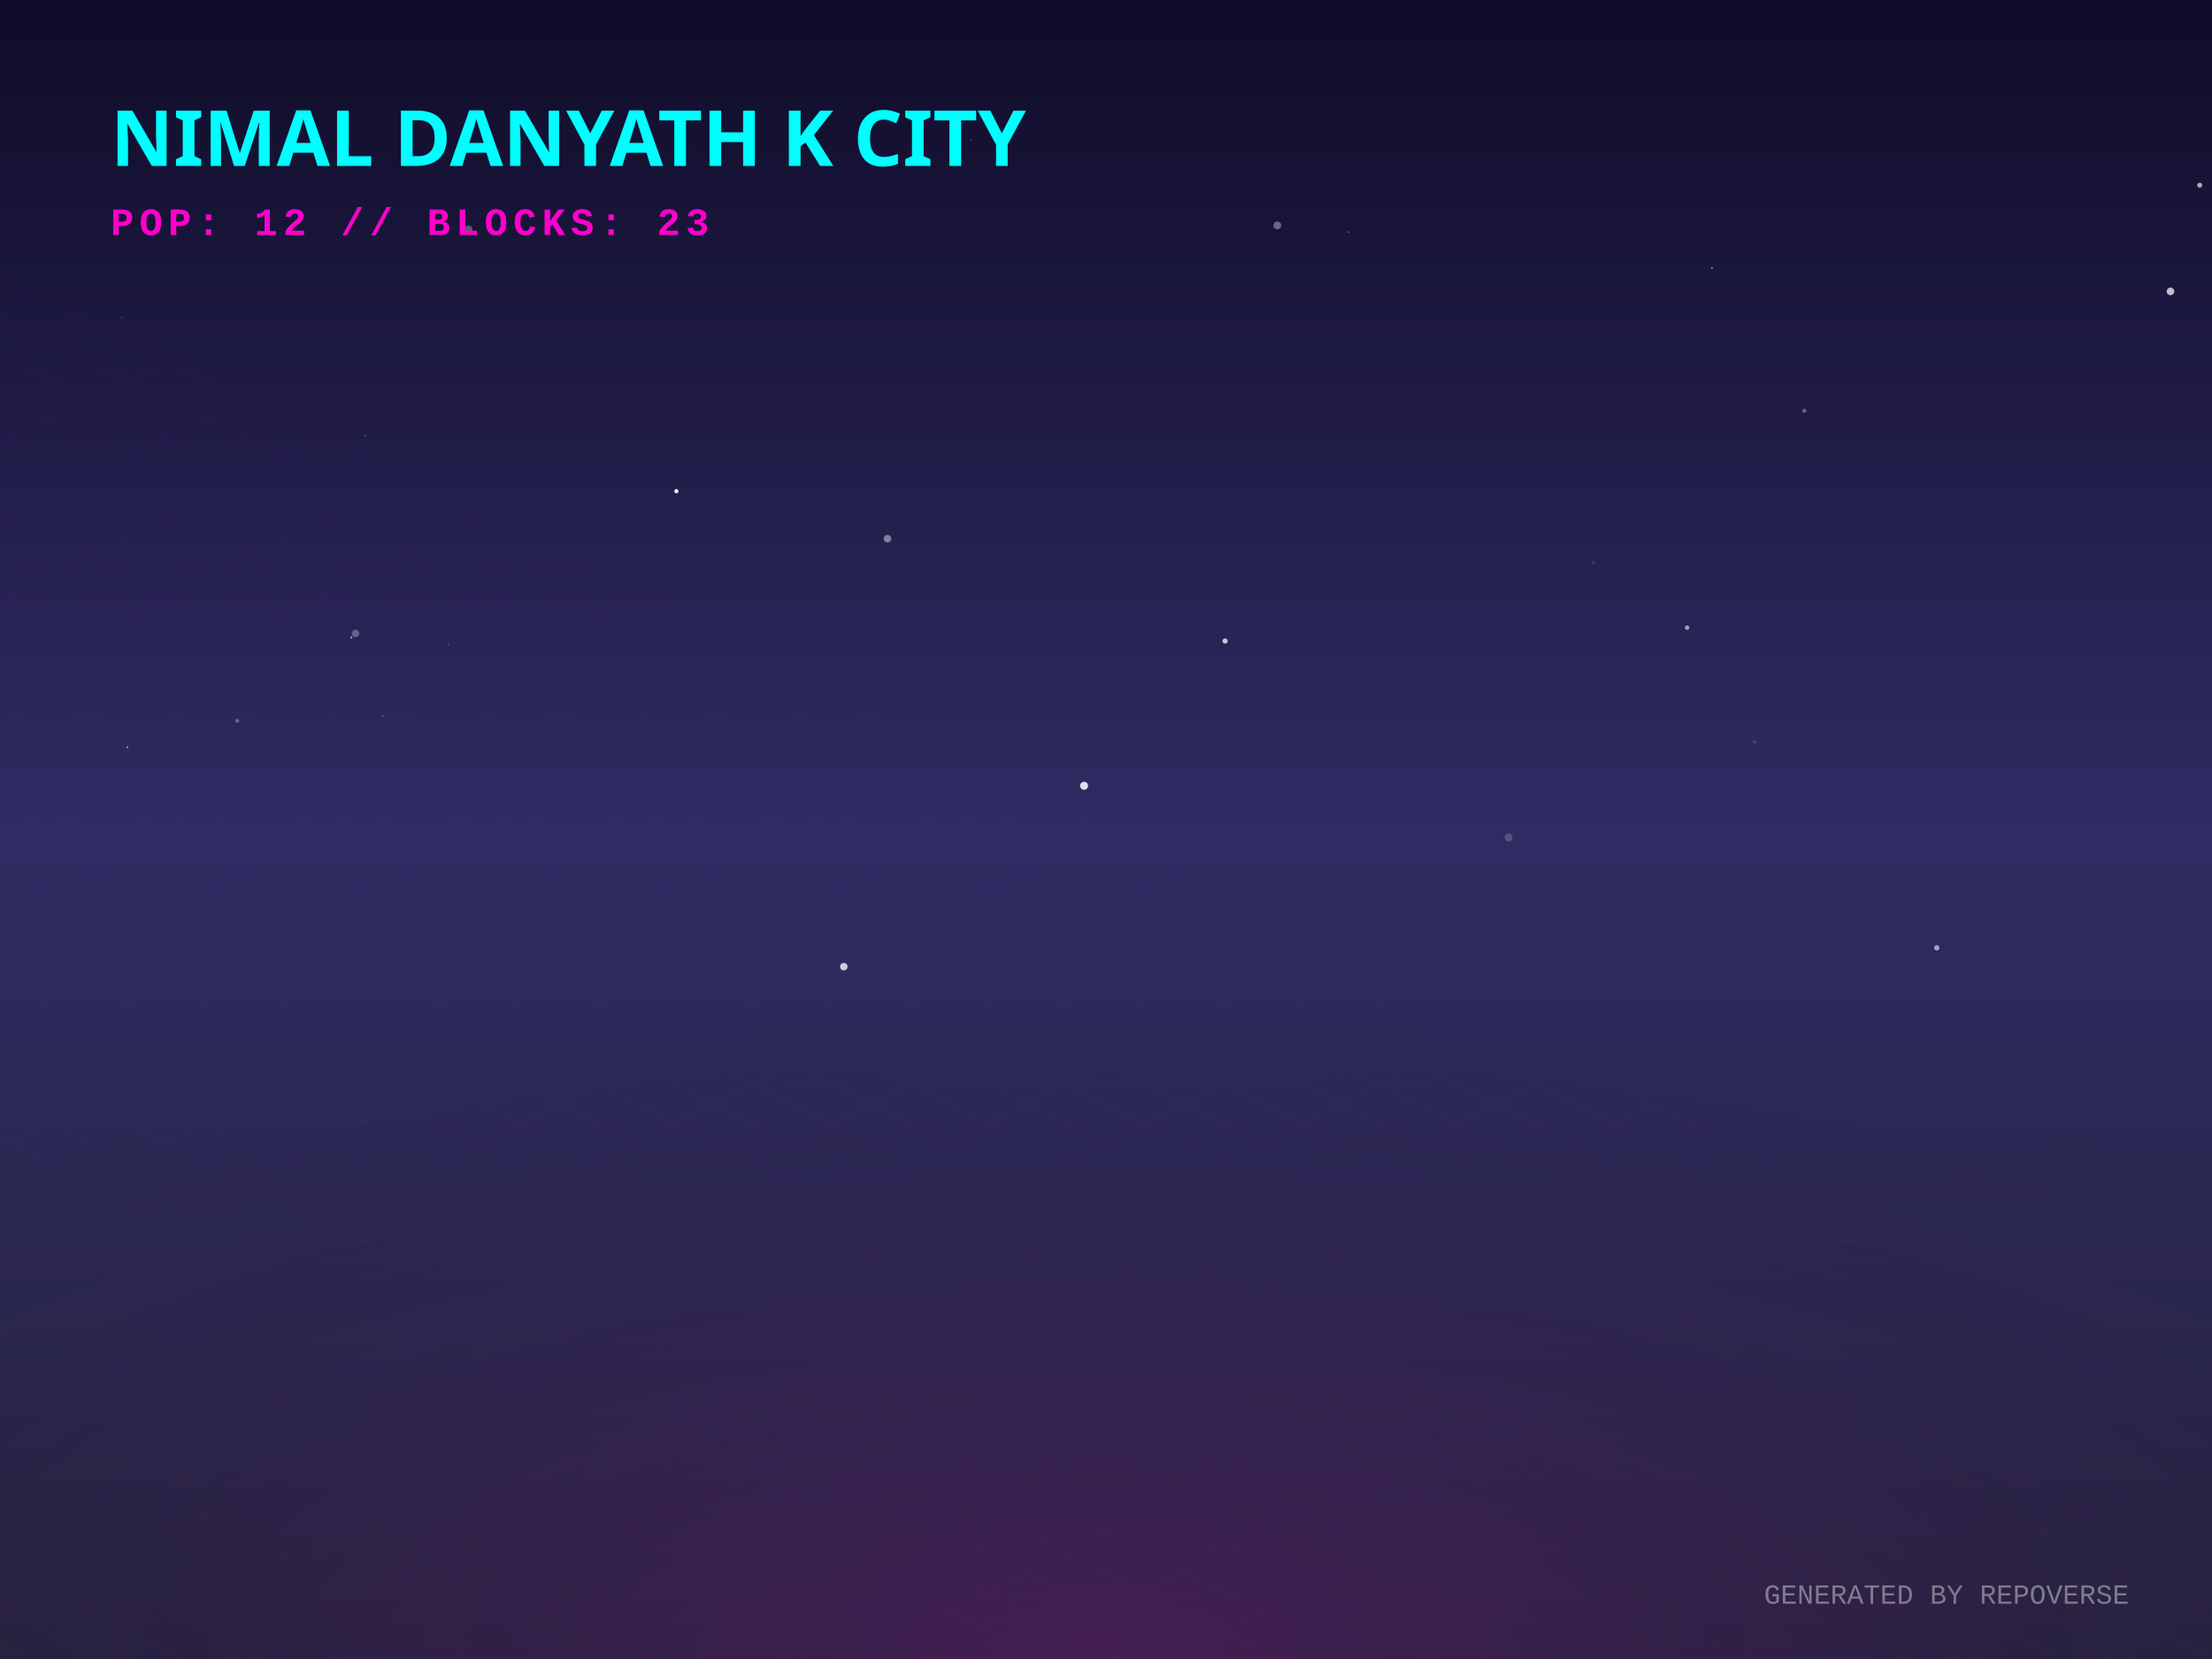
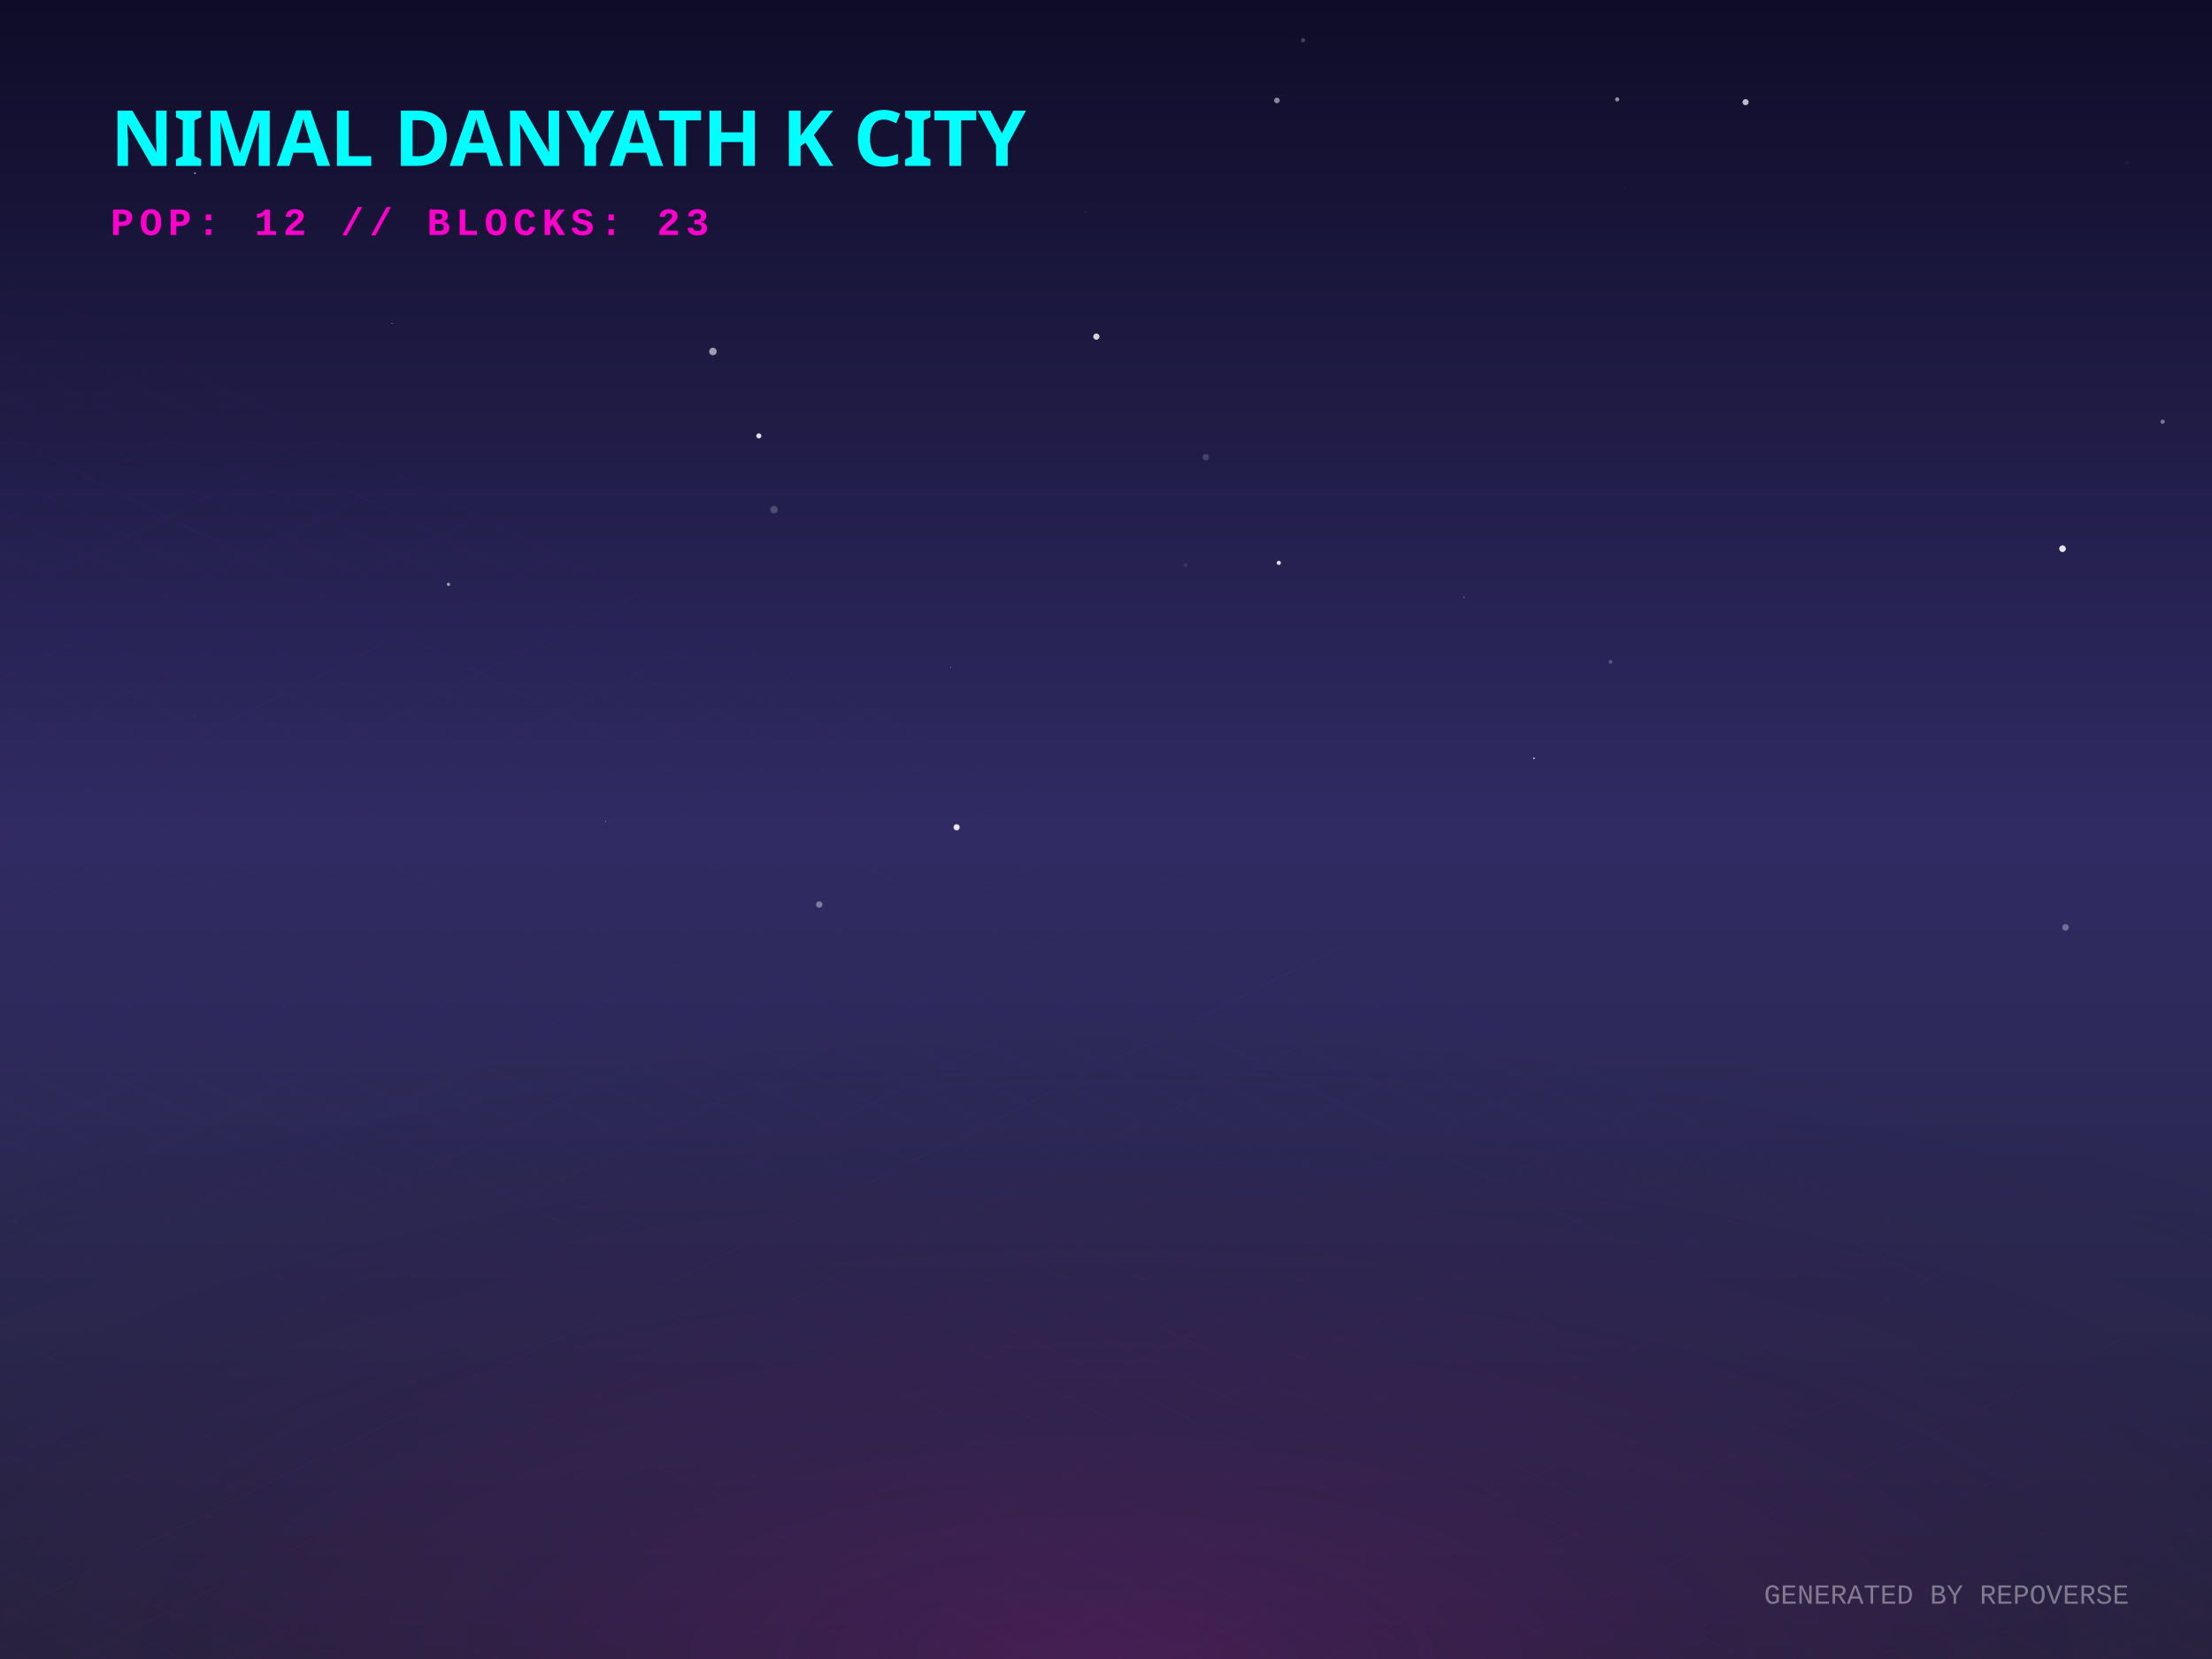
<svg xmlns="http://www.w3.org/2000/svg" width="800" height="600" viewBox="0 0 800 600">
  <defs>
    <linearGradient id="skyGradient" x1="0%" y1="0%" x2="0%" y2="100%">
      <stop offset="0%" stop-color="#0f0c29" />
      <stop offset="50%" stop-color="#302b63" />
      <stop offset="100%" stop-color="#24243e" />
    </linearGradient>
    <pattern id="gridPattern" width="40" height="20" patternUnits="userSpaceOnUse" patternTransform="rotate(0)">
      <path d="M 40 0 L 0 0 0 20" fill="none" stroke="magenta" stroke-width="0.5" opacity="0.2" />
    </pattern>
    <radialGradient id="floorGlow" cx="50%" cy="100%" r="80%">
      <stop offset="0%" stop-color="#ff00cc" stop-opacity="0.15" />
      <stop offset="100%" stop-color="transparent" />
    </radialGradient>
    <linearGradient id="gradLeft-happy" x1="0%" y1="0%" x2="100%" y2="100%">
      <stop offset="0%" stop-color="#FFD700" stop-opacity="0.8" />
      <stop offset="100%" stop-color="#050510" stop-opacity="0.9" />
    </linearGradient>
    <linearGradient id="gradRight-happy" x1="0%" y1="0%" x2="0%" y2="100%">
      <stop offset="0%" stop-color="#FFD700" stop-opacity="0.6" />
      <stop offset="100%" stop-color="#0b0b1a" stop-opacity="0.8" />
    </linearGradient>
    <linearGradient id="gradLeft-focused" x1="0%" y1="0%" x2="100%" y2="100%">
      <stop offset="0%" stop-color="#00FF94" stop-opacity="0.8" />
      <stop offset="100%" stop-color="#050510" stop-opacity="0.9" />
    </linearGradient>
    <linearGradient id="gradRight-focused" x1="0%" y1="0%" x2="0%" y2="100%">
      <stop offset="0%" stop-color="#00FF94" stop-opacity="0.6" />
      <stop offset="100%" stop-color="#0b0b1a" stop-opacity="0.8" />
    </linearGradient>
    <linearGradient id="gradLeft-calm" x1="0%" y1="0%" x2="100%" y2="100%">
      <stop offset="0%" stop-color="#00C2FF" stop-opacity="0.8" />
      <stop offset="100%" stop-color="#050510" stop-opacity="0.9" />
    </linearGradient>
    <linearGradient id="gradRight-calm" x1="0%" y1="0%" x2="0%" y2="100%">
      <stop offset="0%" stop-color="#00C2FF" stop-opacity="0.6" />
      <stop offset="100%" stop-color="#0b0b1a" stop-opacity="0.8" />
    </linearGradient>
    <linearGradient id="gradLeft-stressed" x1="0%" y1="0%" x2="100%" y2="100%">
      <stop offset="0%" stop-color="#FF2A6D" stop-opacity="0.8" />
      <stop offset="100%" stop-color="#050510" stop-opacity="0.9" />
    </linearGradient>
    <linearGradient id="gradRight-stressed" x1="0%" y1="0%" x2="0%" y2="100%">
      <stop offset="0%" stop-color="#FF2A6D" stop-opacity="0.6" />
      <stop offset="100%" stop-color="#0b0b1a" stop-opacity="0.8" />
    </linearGradient>
    <linearGradient id="gradLeft-energetic" x1="0%" y1="0%" x2="100%" y2="100%">
      <stop offset="0%" stop-color="#D300C5" stop-opacity="0.8" />
      <stop offset="100%" stop-color="#050510" stop-opacity="0.9" />
    </linearGradient>
    <linearGradient id="gradRight-energetic" x1="0%" y1="0%" x2="0%" y2="100%">
      <stop offset="0%" stop-color="#D300C5" stop-opacity="0.6" />
      <stop offset="100%" stop-color="#0b0b1a" stop-opacity="0.8" />
    </linearGradient>
  </defs>
  <rect width="100%" height="100%" fill="url(#skyGradient)" />
-   <circle cx="652.557" cy="148.57" r="0.726" fill="white" opacity="0.32" />
-   <circle cx="138.506" cy="258.941" r="0.364" fill="white" opacity="0.231" />
-   <circle cx="286.504" cy="331.447" r="0.032" fill="white" opacity="0.948" />
-   <circle cx="244.627" cy="177.643" r="0.769" fill="white" opacity="0.908" />
-   <circle cx="47.066" cy="359.634" r="1.472" fill="white" opacity="0.014" />
-   <circle cx="132.118" cy="157.503" r="0.33" fill="white" opacity="0.255" />
-   <circle cx="128.595" cy="229.091" r="1.352" fill="white" opacity="0.283" />
-   <circle cx="634.605" cy="268.356" r="0.65" fill="white" opacity="0.125" />
-   <circle cx="619.148" cy="96.994" r="0.285" fill="white" opacity="0.733" />
-   <circle cx="127.065" cy="230.543" r="0.387" fill="white" opacity="0.583" />
-   <circle cx="392.072" cy="284.183" r="1.444" fill="white" opacity="0.859" />
-   <circle cx="95.814" cy="350.168" r="0.068" fill="white" opacity="0.285" />
-   <circle cx="197.164" cy="334.468" r="0.097" fill="white" opacity="0.258" />
-   <circle cx="461.967" cy="81.527" r="1.418" fill="white" opacity="0.354" />
-   <circle cx="545.58" cy="302.858" r="1.455" fill="white" opacity="0.188" />
-   <circle cx="795.544" cy="66.976" r="0.907" fill="white" opacity="0.646" />
-   <circle cx="305.171" cy="349.606" r="1.363" fill="white" opacity="0.767" />
-   <circle cx="576.366" cy="203.472" r="0.705" fill="white" opacity="0.102" />
-   <circle cx="487.732" cy="83.923" r="0.215" fill="white" opacity="0.752" />
-   <circle cx="610.165" cy="227.001" r="0.806" fill="white" opacity="0.556" />
-   <circle cx="700.466" cy="342.791" r="0.987" fill="white" opacity="0.558" />
-   <circle cx="46.091" cy="270.241" r="0.33" fill="white" opacity="0.602" />
-   <circle cx="43.891" cy="114.877" r="0.143" fill="white" opacity="0.606" />
-   <circle cx="784.978" cy="105.381" r="1.373" fill="white" opacity="0.721" />
-   <circle cx="351.229" cy="50.579" r="0.228" fill="white" opacity="0.421" />
-   <circle cx="162.158" cy="233.155" r="0.171" fill="white" opacity="0.689" />
-   <circle cx="85.792" cy="260.688" r="0.731" fill="white" opacity="0.288" />
-   <circle cx="320.975" cy="194.83" r="1.374" fill="white" opacity="0.429" />
-   <circle cx="169.456" cy="82.972" r="1.442" fill="white" opacity="0.284" />
-   <circle cx="443.069" cy="231.835" r="0.946" fill="white" opacity="0.758" />
+   <circle cx="296.295" cy="327.116" r="1.165" fill="white" opacity="0.382" />
+   <circle cx="70.18" cy="259.115" r="0.167" fill="white" opacity="0.158" />
+   <circle cx="554.783" cy="274.258" r="0.297" fill="white" opacity="0.917" />
+   <circle cx="428.847" cy="204.38" r="0.713" fill="white" opacity="0.088" />
+   <circle cx="745.943" cy="198.451" r="1.201" fill="white" opacity="0.878" />
+   <circle cx="345.974" cy="299.205" r="1.116" fill="white" opacity="0.886" />
+   <circle cx="162.205" cy="211.338" r="0.613" fill="white" opacity="0.549" />
+   <circle cx="529.49" cy="216.003" r="0.21" fill="white" opacity="0.651" />
+   <circle cx="587.59" cy="67.646" r="0.164" fill="white" opacity="0.135" />
+   <circle cx="257.837" cy="127.117" r="1.36" fill="white" opacity="0.571" />
+   <circle cx="471.303" cy="14.554" r="0.77" fill="white" opacity="0.218" />
+   <circle cx="631.31" cy="36.944" r="1.106" fill="white" opacity="0.72" />
+   <circle cx="584.867" cy="35.947" r="0.768" fill="white" opacity="0.527" />
+   <circle cx="141.78" cy="116.948" r="0.17" fill="white" opacity="0.632" />
+   <circle cx="582.479" cy="239.381" r="0.664" fill="white" opacity="0.238" />
+   <circle cx="436.086" cy="165.363" r="1.17" fill="white" opacity="0.171" />
+   <circle cx="274.442" cy="157.642" r="0.921" fill="white" opacity="0.863" />
+   <circle cx="462.501" cy="203.571" r="0.764" fill="white" opacity="0.847" />
+   <circle cx="461.816" cy="36.32" r="1.015" fill="white" opacity="0.506" />
+   <circle cx="70.493" cy="62.658" r="0.334" fill="white" opacity="0.539" />
+   <circle cx="747.021" cy="335.384" r="1.177" fill="white" opacity="0.33" />
+   <circle cx="66.704" cy="230.987" r="0.265" fill="white" opacity="0.009" />
+   <circle cx="467.693" cy="210.562" r="0.037" fill="white" opacity="0.137" />
+   <circle cx="782.143" cy="152.51" r="0.766" fill="white" opacity="0.393" />
+   <circle cx="219.009" cy="297" r="0.165" fill="white" opacity="0.763" />
+   <circle cx="279.929" cy="184.306" r="1.371" fill="white" opacity="0.2" />
+   <circle cx="343.818" cy="241.422" r="0.129" fill="white" opacity="0.967" />
+   <circle cx="769.103" cy="59.024" r="0.67" fill="white" opacity="0.044" />
+   <circle cx="396.513" cy="121.746" r="1.128" fill="white" opacity="0.807" />
+   <circle cx="392.725" cy="76.689" r="0.239" fill="white" opacity="0.197" />
  <g transform="translate(0, 300) scale(1, 0.5)">
    <rect x="-800" y="0" width="2400" height="1200" fill="url(#gridPattern)" opacity="0.3" transform="rotate(45, 400, 0)" />
  </g>
  <rect x="0" y="300" width="800" height="300" fill="url(#floorGlow)" />
  <g transform="translate(40, 60)">
    <text fill="cyan" font-family="Verdana, sans-serif" font-size="28" font-weight="900" style="text-shadow: 0 0 10px cyan;">NIMAL DANYATH K CITY</text>
    <text y="25" fill="#ff00cc" font-family="Courier New, monospace" font-size="14" font-weight="bold" letter-spacing="2">POP: 12 // BLOCKS: 23</text>
  </g>
  <g transform="translate(0, 50)">
    <a href="https://github.com/nimaldanyathk/repo-verse" target="_blank">
      <g class="building" opacity="0">
        <animate attributeName="opacity" values="0;1" dur="0.8s" begin="0s" fill="freeze" />
-         <ellipse cx="400" cy="290.808" rx="16.425" ry="8.76" fill="black" opacity="0.4" blur="2" />
-         <path d="M 389.05 256.208 l 0 34.6 l 10.95 5.475 l 0 -34.6 z" fill="url(#gradLeft-focused)" stroke="none" />
-         <path d="M 410.95 256.208 l 0 34.6 l -10.95 5.475 l 0 -34.6 z" fill="url(#gradRight-focused)" stroke="none" />
-         <path d="M 400 250.733 l 10.95 5.475 l -10.95 5.475 l -10.95 -5.475 z" fill="#E0FFF1" fill-opacity="0.9" stroke="none" />
-         <path d="M 389.05 256.208 l 0 34.6 l 10.95 5.475 l 0 -34.6 z" fill="none" stroke="#00FF94" stroke-width="0.5" opacity="0.5" />
-         <path d="M 410.95 256.208 l 0 34.6 l -10.95 5.475 l 0 -34.6 z" fill="none" stroke="#00FF94" stroke-width="0.5" opacity="0.5" />
+         <ellipse cx="400" cy="290.838" rx="16.515" ry="8.808" fill="black" opacity="0.4" blur="2" />
+         <path d="M 388.99 256.158 l 0 34.68 l 11.01 5.505 l 0 -34.68 z" fill="url(#gradLeft-focused)" stroke="none" />
+         <path d="M 411.01 256.158 l 0 34.68 l -11.01 5.505 l 0 -34.68 z" fill="url(#gradRight-focused)" stroke="none" />
+         <path d="M 400 250.653 l 11.01 5.505 l -11.01 5.505 l -11.01 -5.505 z" fill="#E0FFF1" fill-opacity="0.9" stroke="none" />
+         <path d="M 388.99 256.158 l 0 34.68 l 11.01 5.505 l 0 -34.68 z" fill="none" stroke="#00FF94" stroke-width="0.5" opacity="0.5" />
+         <path d="M 411.01 256.158 l 0 34.68 l -11.01 5.505 l 0 -34.68 z" fill="none" stroke="#00FF94" stroke-width="0.5" opacity="0.5" />
      </g>
    </a>
    <a href="https://github.com/nimaldanyathk/Semicolon-Embedded-C-Project" target="_blank">
      <g class="building" opacity="0">
        <animate attributeName="opacity" values="0;1" dur="0.8s" begin="0.05s" fill="freeze" />
        <ellipse cx="424" cy="302.913" rx="16.74" ry="8.928" fill="black" opacity="0.4" blur="2" />
        <path d="M 412.84 268.033 l 0 34.88 l 11.16 5.58 l 0 -34.88 z" fill="url(#gradLeft-focused)" stroke="none" />
        <path d="M 435.16 268.033 l 0 34.88 l -11.16 5.58 l 0 -34.88 z" fill="url(#gradRight-focused)" stroke="none" />
        <path d="M 424 262.453 l 11.16 5.58 l -11.16 5.58 l -11.16 -5.58 z" fill="#E0FFF1" fill-opacity="0.9" stroke="none" />
        <path d="M 412.84 268.033 l 0 34.88 l 11.16 5.58 l 0 -34.88 z" fill="none" stroke="#00FF94" stroke-width="0.5" opacity="0.5" />
        <path d="M 435.16 268.033 l 0 34.88 l -11.16 5.58 l 0 -34.88 z" fill="none" stroke="#00FF94" stroke-width="0.5" opacity="0.5" />
      </g>
    </a>
    <a href="https://github.com/nimaldanyathk/Discrete_Mathematics_Algorithms" target="_blank">
      <g class="building" opacity="0">
        <animate attributeName="opacity" values="0;1" dur="0.8s" begin="0.1s" fill="freeze" />
        <ellipse cx="376" cy="301.136" rx="11.408" ry="6.084" fill="black" opacity="0.4" blur="2" />
        <path d="M 368.395 281.136 l 0 20 l 7.605 3.803 l 0 -20 z" fill="url(#gradLeft-calm)" stroke="none" />
        <path d="M 383.605 281.136 l 0 20 l -7.605 3.803 l 0 -20 z" fill="url(#gradRight-calm)" stroke="none" />
        <path d="M 376 277.333 l 7.605 3.803 l -7.605 3.803 l -7.605 -3.803 z" fill="#D1F4FF" fill-opacity="0.9" stroke="none" />
        <path d="M 368.395 281.136 l 0 20 l 7.605 3.803 l 0 -20 z" fill="none" stroke="#00C2FF" stroke-width="0.5" opacity="0.5" />
        <path d="M 383.605 281.136 l 0 20 l -7.605 3.803 l 0 -20 z" fill="none" stroke="#00C2FF" stroke-width="0.5" opacity="0.5" />
      </g>
    </a>
    <a href="https://github.com/nimaldanyathk/sparkd" target="_blank">
      <g class="building" opacity="0">
        <animate attributeName="opacity" values="0;1" dur="0.8s" begin="0.15s" fill="freeze" />
        <ellipse cx="448" cy="316.833" rx="22.5" ry="12" fill="black" opacity="0.4" blur="2" />
        <path d="M 433 254.893 l 0 61.94 l 15 7.5 l 0 -61.94 z" fill="url(#gradLeft-calm)" stroke="none" />
        <path d="M 463 254.893 l 0 61.94 l -15 7.5 l 0 -61.94 z" fill="url(#gradRight-calm)" stroke="none" />
        <path d="M 448 247.393 l 15 7.5 l -15 7.5 l -15 -7.5 z" fill="#D1F4FF" fill-opacity="0.9" stroke="none" />
        <path d="M 433 254.893 l 0 61.94 l 15 7.5 l 0 -61.94 z" fill="none" stroke="#00C2FF" stroke-width="0.5" opacity="0.5" />
        <path d="M 463 254.893 l 0 61.94 l -15 7.5 l 0 -61.94 z" fill="none" stroke="#00C2FF" stroke-width="0.5" opacity="0.5" />
-         <path d="M 452 301.333 l 7 4" stroke="#D1F4FF" stroke-width="2" stroke-opacity="0.6" />
+         <path d="M 437 303.333 l 7 -4" stroke="#D1F4FF" stroke-width="2" stroke-opacity="0.4" />
+         <path d="M 452 291.333 l 7 4" stroke="#D1F4FF" stroke-width="2" stroke-opacity="0.6" />
        <path d="M 437 293.333 l 7 -4" stroke="#D1F4FF" stroke-width="2" stroke-opacity="0.4" />
-         <path d="M 452 281.333 l 7 4" stroke="#D1F4FF" stroke-width="2" stroke-opacity="0.6" />
        <path d="M 437 283.333 l 7 -4" stroke="#D1F4FF" stroke-width="2" stroke-opacity="0.4" />
        <path d="M 452 271.333 l 7 4" stroke="#D1F4FF" stroke-width="2" stroke-opacity="0.6" />
-         <path d="M 452 261.333 l 7 4" stroke="#D1F4FF" stroke-width="2" stroke-opacity="0.6" />
-         <path d="M 437 263.333 l 7 -4" stroke="#D1F4FF" stroke-width="2" stroke-opacity="0.4" />
+         <path d="M 437 273.333 l 7 -4" stroke="#D1F4FF" stroke-width="2" stroke-opacity="0.4" />
      </g>
    </a>
    <a href="https://github.com/nimaldanyathk/Linear_Algebra_Matlab" target="_blank">
      <g class="building" opacity="0">
        <animate attributeName="opacity" values="0;1" dur="0.8s" begin="0.2s" fill="freeze" />
        <ellipse cx="400" cy="316.833" rx="22.5" ry="12" fill="black" opacity="0.4" blur="2" />
        <path d="M 385 150.113 l 0 166.72 l 15 7.5 l 0 -166.72 z" fill="url(#gradLeft-stressed)" stroke="none" />
        <path d="M 415 150.113 l 0 166.72 l -15 7.5 l 0 -166.72 z" fill="url(#gradRight-stressed)" stroke="none" />
        <path d="M 400 142.613 l 15 7.5 l -15 7.5 l -15 -7.5 z" fill="#FFD1E0" fill-opacity="0.9" stroke="none" />
        <path d="M 385 150.113 l 0 166.72 l 15 7.5 l 0 -166.72 z" fill="none" stroke="#FF2A6D" stroke-width="0.5" opacity="0.5" />
        <path d="M 415 150.113 l 0 166.72 l -15 7.5 l 0 -166.72 z" fill="none" stroke="#FF2A6D" stroke-width="0.5" opacity="0.5" />
        <path d="M 404 301.333 l 7 4" stroke="#FFD1E0" stroke-width="2" stroke-opacity="0.6" />
-         <path d="M 389 303.333 l 7 -4" stroke="#FFD1E0" stroke-width="2" stroke-opacity="0.4" />
        <path d="M 404 291.333 l 7 4" stroke="#FFD1E0" stroke-width="2" stroke-opacity="0.6" />
        <path d="M 389 293.333 l 7 -4" stroke="#FFD1E0" stroke-width="2" stroke-opacity="0.4" />
        <path d="M 404 281.333 l 7 4" stroke="#FFD1E0" stroke-width="2" stroke-opacity="0.6" />
+         <path d="M 389 283.333 l 7 -4" stroke="#FFD1E0" stroke-width="2" stroke-opacity="0.4" />
+         <path d="M 404 271.333 l 7 4" stroke="#FFD1E0" stroke-width="2" stroke-opacity="0.6" />
        <path d="M 389 273.333 l 7 -4" stroke="#FFD1E0" stroke-width="2" stroke-opacity="0.4" />
        <path d="M 404 261.333 l 7 4" stroke="#FFD1E0" stroke-width="2" stroke-opacity="0.6" />
        <path d="M 389 263.333 l 7 -4" stroke="#FFD1E0" stroke-width="2" stroke-opacity="0.4" />
-         <path d="M 404 251.333 l 7 4" stroke="#FFD1E0" stroke-width="2" stroke-opacity="0.6" />
+         <path d="M 389 253.333 l 7 -4" stroke="#FFD1E0" stroke-width="2" stroke-opacity="0.4" />
        <path d="M 404 241.333 l 7 4" stroke="#FFD1E0" stroke-width="2" stroke-opacity="0.6" />
-         <path d="M 389 243.333 l 7 -4" stroke="#FFD1E0" stroke-width="2" stroke-opacity="0.4" />
+         <path d="M 404 231.333 l 7 4" stroke="#FFD1E0" stroke-width="2" stroke-opacity="0.6" />
        <path d="M 389 233.333 l 7 -4" stroke="#FFD1E0" stroke-width="2" stroke-opacity="0.4" />
-         <path d="M 404 221.333 l 7 4" stroke="#FFD1E0" stroke-width="2" stroke-opacity="0.6" />
-         <path d="M 389 223.333 l 7 -4" stroke="#FFD1E0" stroke-width="2" stroke-opacity="0.4" />
        <path d="M 404 211.333 l 7 4" stroke="#FFD1E0" stroke-width="2" stroke-opacity="0.6" />
+         <path d="M 389 213.333 l 7 -4" stroke="#FFD1E0" stroke-width="2" stroke-opacity="0.4" />
        <path d="M 404 201.333 l 7 4" stroke="#FFD1E0" stroke-width="2" stroke-opacity="0.6" />
        <path d="M 389 203.333 l 7 -4" stroke="#FFD1E0" stroke-width="2" stroke-opacity="0.4" />
        <path d="M 404 191.333 l 7 4" stroke="#FFD1E0" stroke-width="2" stroke-opacity="0.6" />
-         <path d="M 389 193.333 l 7 -4" stroke="#FFD1E0" stroke-width="2" stroke-opacity="0.4" />
-         <path d="M 404 181.333 l 7 4" stroke="#FFD1E0" stroke-width="2" stroke-opacity="0.6" />
+         <path d="M 389 183.333 l 7 -4" stroke="#FFD1E0" stroke-width="2" stroke-opacity="0.4" />
        <path d="M 404 171.333 l 7 4" stroke="#FFD1E0" stroke-width="2" stroke-opacity="0.6" />
-         <path d="M 389 173.333 l 7 -4" stroke="#FFD1E0" stroke-width="2" stroke-opacity="0.4" />
        <path d="M 404 161.333 l 7 4" stroke="#FFD1E0" stroke-width="2" stroke-opacity="0.6" />
        <path d="M 389 163.333 l 7 -4" stroke="#FFD1E0" stroke-width="2" stroke-opacity="0.4" />
      </g>
    </a>
    <a href="https://github.com/nimaldanyathk/react-bits" target="_blank">
      <g class="building" opacity="0">
        <animate attributeName="opacity" values="0;1" dur="0.8s" begin="0.25s" fill="freeze" />
        <ellipse cx="352" cy="316.833" rx="22.5" ry="12" fill="black" opacity="0.4" blur="2" />
        <path d="M 337 111.833 l 0 205 l 15 7.5 l 0 -205 z" fill="url(#gradLeft-stressed)" stroke="none" />
        <path d="M 367 111.833 l 0 205 l -15 7.5 l 0 -205 z" fill="url(#gradRight-stressed)" stroke="none" />
        <path d="M 352 104.333 l 15 7.5 l -15 7.5 l -15 -7.5 z" fill="#FFD1E0" fill-opacity="0.9" stroke="none" />
        <path d="M 337 111.833 l 0 205 l 15 7.5 l 0 -205 z" fill="none" stroke="#FF2A6D" stroke-width="0.5" opacity="0.5" />
        <path d="M 367 111.833 l 0 205 l -15 7.5 l 0 -205 z" fill="none" stroke="#FF2A6D" stroke-width="0.5" opacity="0.5" />
-         <path d="M 356 301.333 l 7 4" stroke="#FFD1E0" stroke-width="2" stroke-opacity="0.6" />
-         <path d="M 356 291.333 l 7 4" stroke="#FFD1E0" stroke-width="2" stroke-opacity="0.6" />
        <path d="M 341 293.333 l 7 -4" stroke="#FFD1E0" stroke-width="2" stroke-opacity="0.4" />
+         <path d="M 356 281.333 l 7 4" stroke="#FFD1E0" stroke-width="2" stroke-opacity="0.6" />
        <path d="M 341 283.333 l 7 -4" stroke="#FFD1E0" stroke-width="2" stroke-opacity="0.4" />
-         <path d="M 356 271.333 l 7 4" stroke="#FFD1E0" stroke-width="2" stroke-opacity="0.6" />
-         <path d="M 341 273.333 l 7 -4" stroke="#FFD1E0" stroke-width="2" stroke-opacity="0.4" />
+         <path d="M 356 261.333 l 7 4" stroke="#FFD1E0" stroke-width="2" stroke-opacity="0.6" />
+         <path d="M 341 263.333 l 7 -4" stroke="#FFD1E0" stroke-width="2" stroke-opacity="0.4" />
        <path d="M 356 251.333 l 7 4" stroke="#FFD1E0" stroke-width="2" stroke-opacity="0.6" />
+         <path d="M 341 253.333 l 7 -4" stroke="#FFD1E0" stroke-width="2" stroke-opacity="0.4" />
        <path d="M 356 241.333 l 7 4" stroke="#FFD1E0" stroke-width="2" stroke-opacity="0.6" />
+         <path d="M 356 231.333 l 7 4" stroke="#FFD1E0" stroke-width="2" stroke-opacity="0.6" />
        <path d="M 341 233.333 l 7 -4" stroke="#FFD1E0" stroke-width="2" stroke-opacity="0.4" />
        <path d="M 356 221.333 l 7 4" stroke="#FFD1E0" stroke-width="2" stroke-opacity="0.6" />
        <path d="M 341 223.333 l 7 -4" stroke="#FFD1E0" stroke-width="2" stroke-opacity="0.4" />
        <path d="M 356 201.333 l 7 4" stroke="#FFD1E0" stroke-width="2" stroke-opacity="0.6" />
+         <path d="M 341 203.333 l 7 -4" stroke="#FFD1E0" stroke-width="2" stroke-opacity="0.4" />
        <path d="M 356 191.333 l 7 4" stroke="#FFD1E0" stroke-width="2" stroke-opacity="0.6" />
        <path d="M 341 193.333 l 7 -4" stroke="#FFD1E0" stroke-width="2" stroke-opacity="0.4" />
        <path d="M 356 181.333 l 7 4" stroke="#FFD1E0" stroke-width="2" stroke-opacity="0.6" />
-         <path d="M 341 183.333 l 7 -4" stroke="#FFD1E0" stroke-width="2" stroke-opacity="0.4" />
-         <path d="M 356 171.333 l 7 4" stroke="#FFD1E0" stroke-width="2" stroke-opacity="0.6" />
        <path d="M 341 173.333 l 7 -4" stroke="#FFD1E0" stroke-width="2" stroke-opacity="0.4" />
        <path d="M 356 161.333 l 7 4" stroke="#FFD1E0" stroke-width="2" stroke-opacity="0.6" />
        <path d="M 341 163.333 l 7 -4" stroke="#FFD1E0" stroke-width="2" stroke-opacity="0.4" />
        <path d="M 356 151.333 l 7 4" stroke="#FFD1E0" stroke-width="2" stroke-opacity="0.6" />
-         <path d="M 356 141.333 l 7 4" stroke="#FFD1E0" stroke-width="2" stroke-opacity="0.6" />
+         <path d="M 341 153.333 l 7 -4" stroke="#FFD1E0" stroke-width="2" stroke-opacity="0.4" />
        <path d="M 341 143.333 l 7 -4" stroke="#FFD1E0" stroke-width="2" stroke-opacity="0.4" />
        <path d="M 356 131.333 l 7 4" stroke="#FFD1E0" stroke-width="2" stroke-opacity="0.6" />
        <path d="M 356 121.333 l 7 4" stroke="#FFD1E0" stroke-width="2" stroke-opacity="0.6" />
-         <path d="M 341 123.333 l 7 -4" stroke="#FFD1E0" stroke-width="2" stroke-opacity="0.4" />
      </g>
    </a>
    <a href="https://github.com/nimaldanyathk/TheInspirationalBoat" target="_blank">
      <g class="building" opacity="0">
        <animate attributeName="opacity" values="0;1" dur="0.8s" begin="0.3s" fill="freeze" />
        <ellipse cx="472" cy="328.833" rx="22.5" ry="12" fill="black" opacity="0.4" blur="2" />
        <path d="M 457 118.833 l 0 210 l 15 7.5 l 0 -210 z" fill="url(#gradLeft-stressed)" stroke="none" />
        <path d="M 487 118.833 l 0 210 l -15 7.5 l 0 -210 z" fill="url(#gradRight-stressed)" stroke="none" />
        <path d="M 472 111.333 l 15 7.5 l -15 7.5 l -15 -7.5 z" fill="#FFD1E0" fill-opacity="0.9" stroke="none" />
        <path d="M 457 118.833 l 0 210 l 15 7.5 l 0 -210 z" fill="none" stroke="#FF2A6D" stroke-width="0.5" opacity="0.5" />
        <path d="M 487 118.833 l 0 210 l -15 7.5 l 0 -210 z" fill="none" stroke="#FF2A6D" stroke-width="0.5" opacity="0.5" />
        <path d="M 476 313.333 l 7 4" stroke="#FFD1E0" stroke-width="2" stroke-opacity="0.6" />
-         <path d="M 476 303.333 l 7 4" stroke="#FFD1E0" stroke-width="2" stroke-opacity="0.6" />
-         <path d="M 461 305.333 l 7 -4" stroke="#FFD1E0" stroke-width="2" stroke-opacity="0.4" />
        <path d="M 476 293.333 l 7 4" stroke="#FFD1E0" stroke-width="2" stroke-opacity="0.6" />
        <path d="M 461 295.333 l 7 -4" stroke="#FFD1E0" stroke-width="2" stroke-opacity="0.4" />
-         <path d="M 476 283.333 l 7 4" stroke="#FFD1E0" stroke-width="2" stroke-opacity="0.6" />
        <path d="M 461 285.333 l 7 -4" stroke="#FFD1E0" stroke-width="2" stroke-opacity="0.4" />
        <path d="M 476 273.333 l 7 4" stroke="#FFD1E0" stroke-width="2" stroke-opacity="0.6" />
-         <path d="M 476 263.333 l 7 4" stroke="#FFD1E0" stroke-width="2" stroke-opacity="0.6" />
        <path d="M 461 265.333 l 7 -4" stroke="#FFD1E0" stroke-width="2" stroke-opacity="0.4" />
-         <path d="M 476 253.333 l 7 4" stroke="#FFD1E0" stroke-width="2" stroke-opacity="0.6" />
        <path d="M 461 255.333 l 7 -4" stroke="#FFD1E0" stroke-width="2" stroke-opacity="0.4" />
        <path d="M 476 243.333 l 7 4" stroke="#FFD1E0" stroke-width="2" stroke-opacity="0.6" />
        <path d="M 461 245.333 l 7 -4" stroke="#FFD1E0" stroke-width="2" stroke-opacity="0.4" />
-         <path d="M 476 233.333 l 7 4" stroke="#FFD1E0" stroke-width="2" stroke-opacity="0.6" />
        <path d="M 461 235.333 l 7 -4" stroke="#FFD1E0" stroke-width="2" stroke-opacity="0.4" />
        <path d="M 476 223.333 l 7 4" stroke="#FFD1E0" stroke-width="2" stroke-opacity="0.6" />
        <path d="M 461 225.333 l 7 -4" stroke="#FFD1E0" stroke-width="2" stroke-opacity="0.4" />
        <path d="M 476 213.333 l 7 4" stroke="#FFD1E0" stroke-width="2" stroke-opacity="0.6" />
-         <path d="M 461 215.333 l 7 -4" stroke="#FFD1E0" stroke-width="2" stroke-opacity="0.4" />
        <path d="M 476 203.333 l 7 4" stroke="#FFD1E0" stroke-width="2" stroke-opacity="0.6" />
        <path d="M 461 205.333 l 7 -4" stroke="#FFD1E0" stroke-width="2" stroke-opacity="0.4" />
        <path d="M 476 193.333 l 7 4" stroke="#FFD1E0" stroke-width="2" stroke-opacity="0.6" />
+         <path d="M 461 195.333 l 7 -4" stroke="#FFD1E0" stroke-width="2" stroke-opacity="0.4" />
        <path d="M 476 183.333 l 7 4" stroke="#FFD1E0" stroke-width="2" stroke-opacity="0.6" />
        <path d="M 461 185.333 l 7 -4" stroke="#FFD1E0" stroke-width="2" stroke-opacity="0.4" />
        <path d="M 476 173.333 l 7 4" stroke="#FFD1E0" stroke-width="2" stroke-opacity="0.6" />
+         <path d="M 461 175.333 l 7 -4" stroke="#FFD1E0" stroke-width="2" stroke-opacity="0.4" />
+         <path d="M 476 163.333 l 7 4" stroke="#FFD1E0" stroke-width="2" stroke-opacity="0.6" />
        <path d="M 461 165.333 l 7 -4" stroke="#FFD1E0" stroke-width="2" stroke-opacity="0.4" />
        <path d="M 476 153.333 l 7 4" stroke="#FFD1E0" stroke-width="2" stroke-opacity="0.6" />
        <path d="M 461 155.333 l 7 -4" stroke="#FFD1E0" stroke-width="2" stroke-opacity="0.4" />
+         <path d="M 476 143.333 l 7 4" stroke="#FFD1E0" stroke-width="2" stroke-opacity="0.6" />
        <path d="M 461 145.333 l 7 -4" stroke="#FFD1E0" stroke-width="2" stroke-opacity="0.4" />
        <path d="M 476 133.333 l 7 4" stroke="#FFD1E0" stroke-width="2" stroke-opacity="0.6" />
-         <path d="M 461 135.333 l 7 -4" stroke="#FFD1E0" stroke-width="2" stroke-opacity="0.4" />
        <path d="M 476 123.333 l 7 4" stroke="#FFD1E0" stroke-width="2" stroke-opacity="0.6" />
-         <path d="M 461 125.333 l 7 -4" stroke="#FFD1E0" stroke-width="2" stroke-opacity="0.4" />
      </g>
    </a>
    <a href="https://github.com/nimaldanyathk/nimaldanyathk" target="_blank">
      <g class="building" opacity="0">
        <animate attributeName="opacity" values="0;1" dur="0.8s" begin="0.35s" fill="freeze" />
        <ellipse cx="424" cy="328.833" rx="22.5" ry="12" fill="black" opacity="0.4" blur="2" />
-         <path d="M 409 208.233 l 0 120.6 l 15 7.5 l 0 -120.6 z" fill="url(#gradLeft-energetic)" stroke="none" />
-         <path d="M 439 208.233 l 0 120.6 l -15 7.5 l 0 -120.6 z" fill="url(#gradRight-energetic)" stroke="none" />
-         <path d="M 424 200.733 l 15 7.5 l -15 7.5 l -15 -7.5 z" fill="#FAD7FA" fill-opacity="0.9" stroke="none" />
-         <path d="M 409 208.233 l 0 120.6 l 15 7.5 l 0 -120.6 z" fill="none" stroke="#D300C5" stroke-width="0.5" opacity="0.5" />
-         <path d="M 439 208.233 l 0 120.6 l -15 7.5 l 0 -120.6 z" fill="none" stroke="#D300C5" stroke-width="0.5" opacity="0.5" />
-         <path d="M 428 313.333 l 7 4" stroke="#FAD7FA" stroke-width="2" stroke-opacity="0.6" />
+         <path d="M 409 207.013 l 0 121.82 l 15 7.5 l 0 -121.82 z" fill="url(#gradLeft-energetic)" stroke="none" />
+         <path d="M 439 207.013 l 0 121.82 l -15 7.5 l 0 -121.82 z" fill="url(#gradRight-energetic)" stroke="none" />
+         <path d="M 424 199.513 l 15 7.5 l -15 7.5 l -15 -7.5 z" fill="#FAD7FA" fill-opacity="0.9" stroke="none" />
+         <path d="M 409 207.013 l 0 121.82 l 15 7.5 l 0 -121.82 z" fill="none" stroke="#D300C5" stroke-width="0.5" opacity="0.5" />
+         <path d="M 439 207.013 l 0 121.82 l -15 7.5 l 0 -121.82 z" fill="none" stroke="#D300C5" stroke-width="0.5" opacity="0.5" />
        <path d="M 413 315.333 l 7 -4" stroke="#FAD7FA" stroke-width="2" stroke-opacity="0.4" />
-         <path d="M 428 303.333 l 7 4" stroke="#FAD7FA" stroke-width="2" stroke-opacity="0.6" />
        <path d="M 413 305.333 l 7 -4" stroke="#FAD7FA" stroke-width="2" stroke-opacity="0.4" />
-         <path d="M 413 295.333 l 7 -4" stroke="#FAD7FA" stroke-width="2" stroke-opacity="0.4" />
+         <path d="M 428 293.333 l 7 4" stroke="#FAD7FA" stroke-width="2" stroke-opacity="0.6" />
        <path d="M 428 283.333 l 7 4" stroke="#FAD7FA" stroke-width="2" stroke-opacity="0.6" />
+         <path d="M 413 285.333 l 7 -4" stroke="#FAD7FA" stroke-width="2" stroke-opacity="0.4" />
+         <path d="M 428 273.333 l 7 4" stroke="#FAD7FA" stroke-width="2" stroke-opacity="0.6" />
        <path d="M 413 275.333 l 7 -4" stroke="#FAD7FA" stroke-width="2" stroke-opacity="0.4" />
-         <path d="M 428 263.333 l 7 4" stroke="#FAD7FA" stroke-width="2" stroke-opacity="0.6" />
-         <path d="M 413 265.333 l 7 -4" stroke="#FAD7FA" stroke-width="2" stroke-opacity="0.4" />
        <path d="M 428 253.333 l 7 4" stroke="#FAD7FA" stroke-width="2" stroke-opacity="0.6" />
        <path d="M 413 255.333 l 7 -4" stroke="#FAD7FA" stroke-width="2" stroke-opacity="0.4" />
        <path d="M 428 243.333 l 7 4" stroke="#FAD7FA" stroke-width="2" stroke-opacity="0.6" />
+         <path d="M 413 245.333 l 7 -4" stroke="#FAD7FA" stroke-width="2" stroke-opacity="0.4" />
        <path d="M 428 233.333 l 7 4" stroke="#FAD7FA" stroke-width="2" stroke-opacity="0.6" />
+         <path d="M 413 235.333 l 7 -4" stroke="#FAD7FA" stroke-width="2" stroke-opacity="0.4" />
        <path d="M 413 225.333 l 7 -4" stroke="#FAD7FA" stroke-width="2" stroke-opacity="0.4" />
+         <path d="M 428 213.333 l 7 4" stroke="#FAD7FA" stroke-width="2" stroke-opacity="0.6" />
+         <path d="M 413 215.333 l 7 -4" stroke="#FAD7FA" stroke-width="2" stroke-opacity="0.4" />
      </g>
    </a>
    <a href="https://github.com/nimaldanyathk/user_docs" target="_blank">
      <g class="building" opacity="0">
        <animate attributeName="opacity" values="0;1" dur="0.8s" begin="0.4s" fill="freeze" />
        <ellipse cx="376" cy="328.833" rx="22.5" ry="12" fill="black" opacity="0.4" blur="2" />
        <path d="M 361 128.833 l 0 200 l 15 7.5 l 0 -200 z" fill="url(#gradLeft-calm)" stroke="none" />
        <path d="M 391 128.833 l 0 200 l -15 7.5 l 0 -200 z" fill="url(#gradRight-calm)" stroke="none" />
        <path d="M 376 121.333 l 15 7.5 l -15 7.5 l -15 -7.5 z" fill="#D1F4FF" fill-opacity="0.9" stroke="none" />
        <path d="M 361 128.833 l 0 200 l 15 7.5 l 0 -200 z" fill="none" stroke="#00C2FF" stroke-width="0.5" opacity="0.5" />
        <path d="M 391 128.833 l 0 200 l -15 7.5 l 0 -200 z" fill="none" stroke="#00C2FF" stroke-width="0.5" opacity="0.5" />
-         <path d="M 380 303.333 l 7 4" stroke="#D1F4FF" stroke-width="2" stroke-opacity="0.6" />
        <path d="M 365 305.333 l 7 -4" stroke="#D1F4FF" stroke-width="2" stroke-opacity="0.4" />
        <path d="M 380 293.333 l 7 4" stroke="#D1F4FF" stroke-width="2" stroke-opacity="0.6" />
        <path d="M 365 295.333 l 7 -4" stroke="#D1F4FF" stroke-width="2" stroke-opacity="0.4" />
        <path d="M 380 283.333 l 7 4" stroke="#D1F4FF" stroke-width="2" stroke-opacity="0.6" />
        <path d="M 365 285.333 l 7 -4" stroke="#D1F4FF" stroke-width="2" stroke-opacity="0.4" />
-         <path d="M 380 273.333 l 7 4" stroke="#D1F4FF" stroke-width="2" stroke-opacity="0.6" />
-         <path d="M 365 275.333 l 7 -4" stroke="#D1F4FF" stroke-width="2" stroke-opacity="0.4" />
-         <path d="M 380 263.333 l 7 4" stroke="#D1F4FF" stroke-width="2" stroke-opacity="0.6" />
        <path d="M 380 253.333 l 7 4" stroke="#D1F4FF" stroke-width="2" stroke-opacity="0.6" />
-         <path d="M 365 255.333 l 7 -4" stroke="#D1F4FF" stroke-width="2" stroke-opacity="0.4" />
-         <path d="M 380 243.333 l 7 4" stroke="#D1F4FF" stroke-width="2" stroke-opacity="0.6" />
        <path d="M 365 245.333 l 7 -4" stroke="#D1F4FF" stroke-width="2" stroke-opacity="0.4" />
        <path d="M 380 233.333 l 7 4" stroke="#D1F4FF" stroke-width="2" stroke-opacity="0.6" />
        <path d="M 365 235.333 l 7 -4" stroke="#D1F4FF" stroke-width="2" stroke-opacity="0.4" />
-         <path d="M 380 223.333 l 7 4" stroke="#D1F4FF" stroke-width="2" stroke-opacity="0.6" />
        <path d="M 365 225.333 l 7 -4" stroke="#D1F4FF" stroke-width="2" stroke-opacity="0.4" />
        <path d="M 380 213.333 l 7 4" stroke="#D1F4FF" stroke-width="2" stroke-opacity="0.6" />
        <path d="M 365 215.333 l 7 -4" stroke="#D1F4FF" stroke-width="2" stroke-opacity="0.4" />
        <path d="M 380 203.333 l 7 4" stroke="#D1F4FF" stroke-width="2" stroke-opacity="0.6" />
        <path d="M 365 205.333 l 7 -4" stroke="#D1F4FF" stroke-width="2" stroke-opacity="0.4" />
-         <path d="M 380 183.333 l 7 4" stroke="#D1F4FF" stroke-width="2" stroke-opacity="0.6" />
        <path d="M 365 185.333 l 7 -4" stroke="#D1F4FF" stroke-width="2" stroke-opacity="0.4" />
        <path d="M 380 173.333 l 7 4" stroke="#D1F4FF" stroke-width="2" stroke-opacity="0.6" />
-         <path d="M 380 163.333 l 7 4" stroke="#D1F4FF" stroke-width="2" stroke-opacity="0.6" />
+         <path d="M 380 153.333 l 7 4" stroke="#D1F4FF" stroke-width="2" stroke-opacity="0.6" />
        <path d="M 365 155.333 l 7 -4" stroke="#D1F4FF" stroke-width="2" stroke-opacity="0.4" />
        <path d="M 380 143.333 l 7 4" stroke="#D1F4FF" stroke-width="2" stroke-opacity="0.6" />
-         <path d="M 365 135.333 l 7 -4" stroke="#D1F4FF" stroke-width="2" stroke-opacity="0.4" />
+         <path d="M 365 145.333 l 7 -4" stroke="#D1F4FF" stroke-width="2" stroke-opacity="0.4" />
      </g>
    </a>
    <a href="https://github.com/nimaldanyathk/E-HealthCare-Management-System" target="_blank">
      <g class="building" opacity="0">
        <animate attributeName="opacity" values="0;1" dur="0.8s" begin="0.45s" fill="freeze" />
        <ellipse cx="448" cy="340.833" rx="22.5" ry="12" fill="black" opacity="0.4" blur="2" />
        <path d="M 433 301.553 l 0 39.28 l 15 7.5 l 0 -39.28 z" fill="url(#gradLeft-energetic)" stroke="none" />
        <path d="M 463 301.553 l 0 39.28 l -15 7.5 l 0 -39.28 z" fill="url(#gradRight-energetic)" stroke="none" />
        <path d="M 448 294.053 l 15 7.5 l -15 7.5 l -15 -7.5 z" fill="#FAD7FA" fill-opacity="0.9" stroke="none" />
        <path d="M 433 301.553 l 0 39.28 l 15 7.5 l 0 -39.28 z" fill="none" stroke="#D300C5" stroke-width="0.5" opacity="0.5" />
        <path d="M 463 301.553 l 0 39.28 l -15 7.5 l 0 -39.28 z" fill="none" stroke="#D300C5" stroke-width="0.5" opacity="0.5" />
      </g>
    </a>
  </g>
  <text x="770" y="580" text-anchor="end" fill="rgba(255,255,255,0.4)" font-family="Courier New" font-size="10">GENERATED BY REPOVERSE</text>
</svg>
